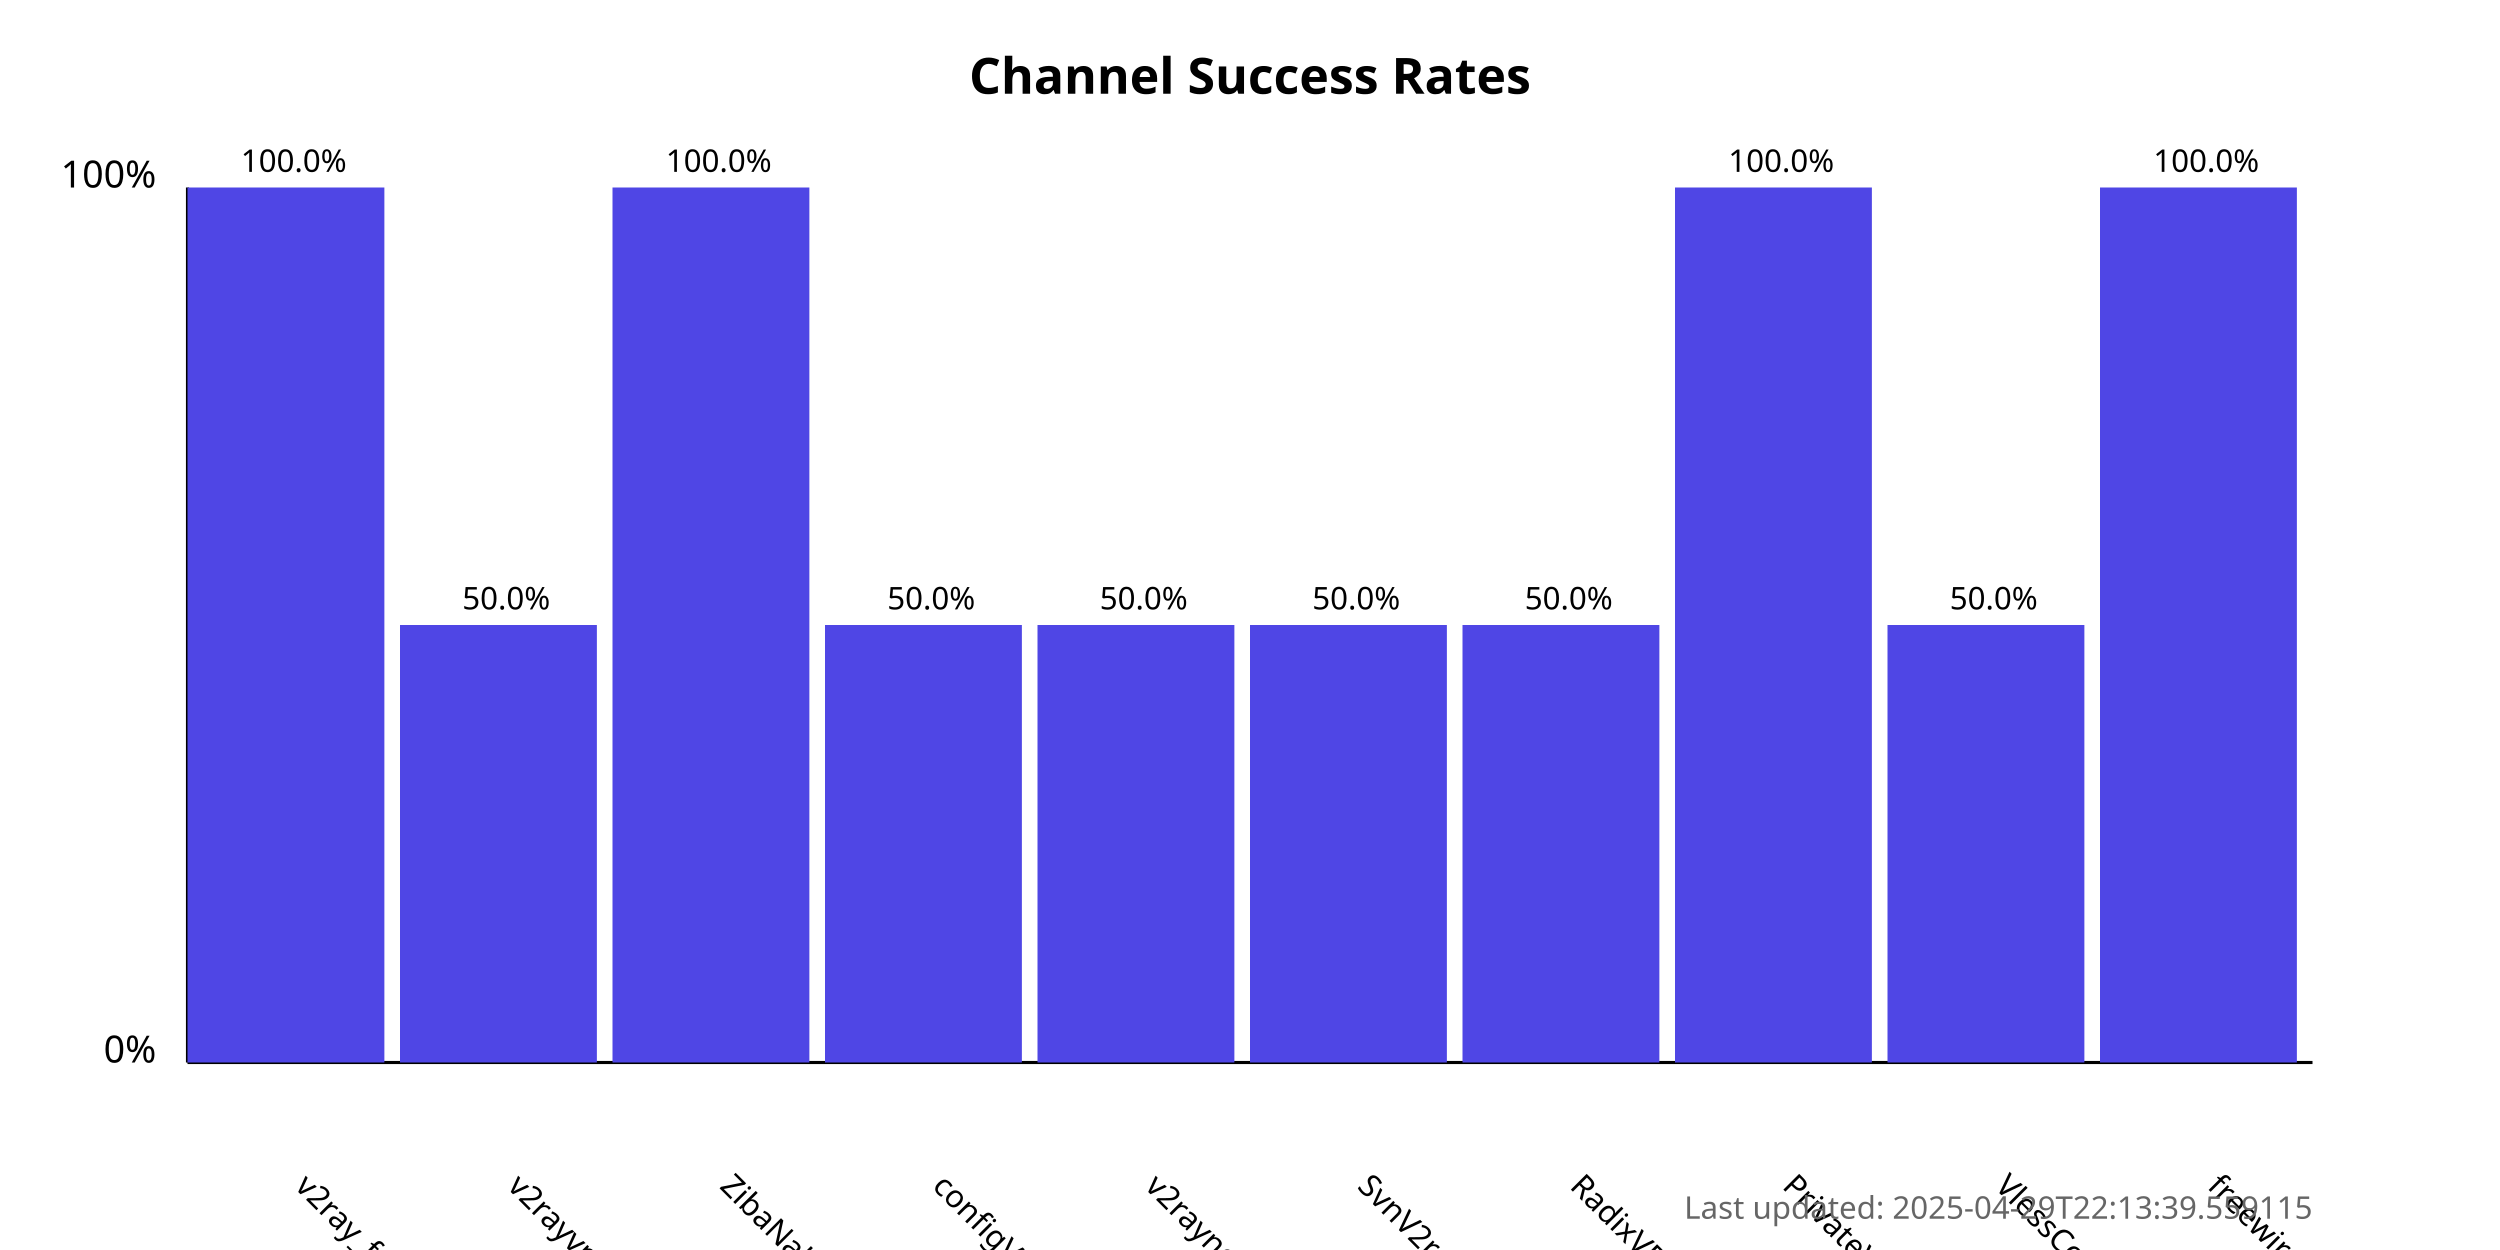
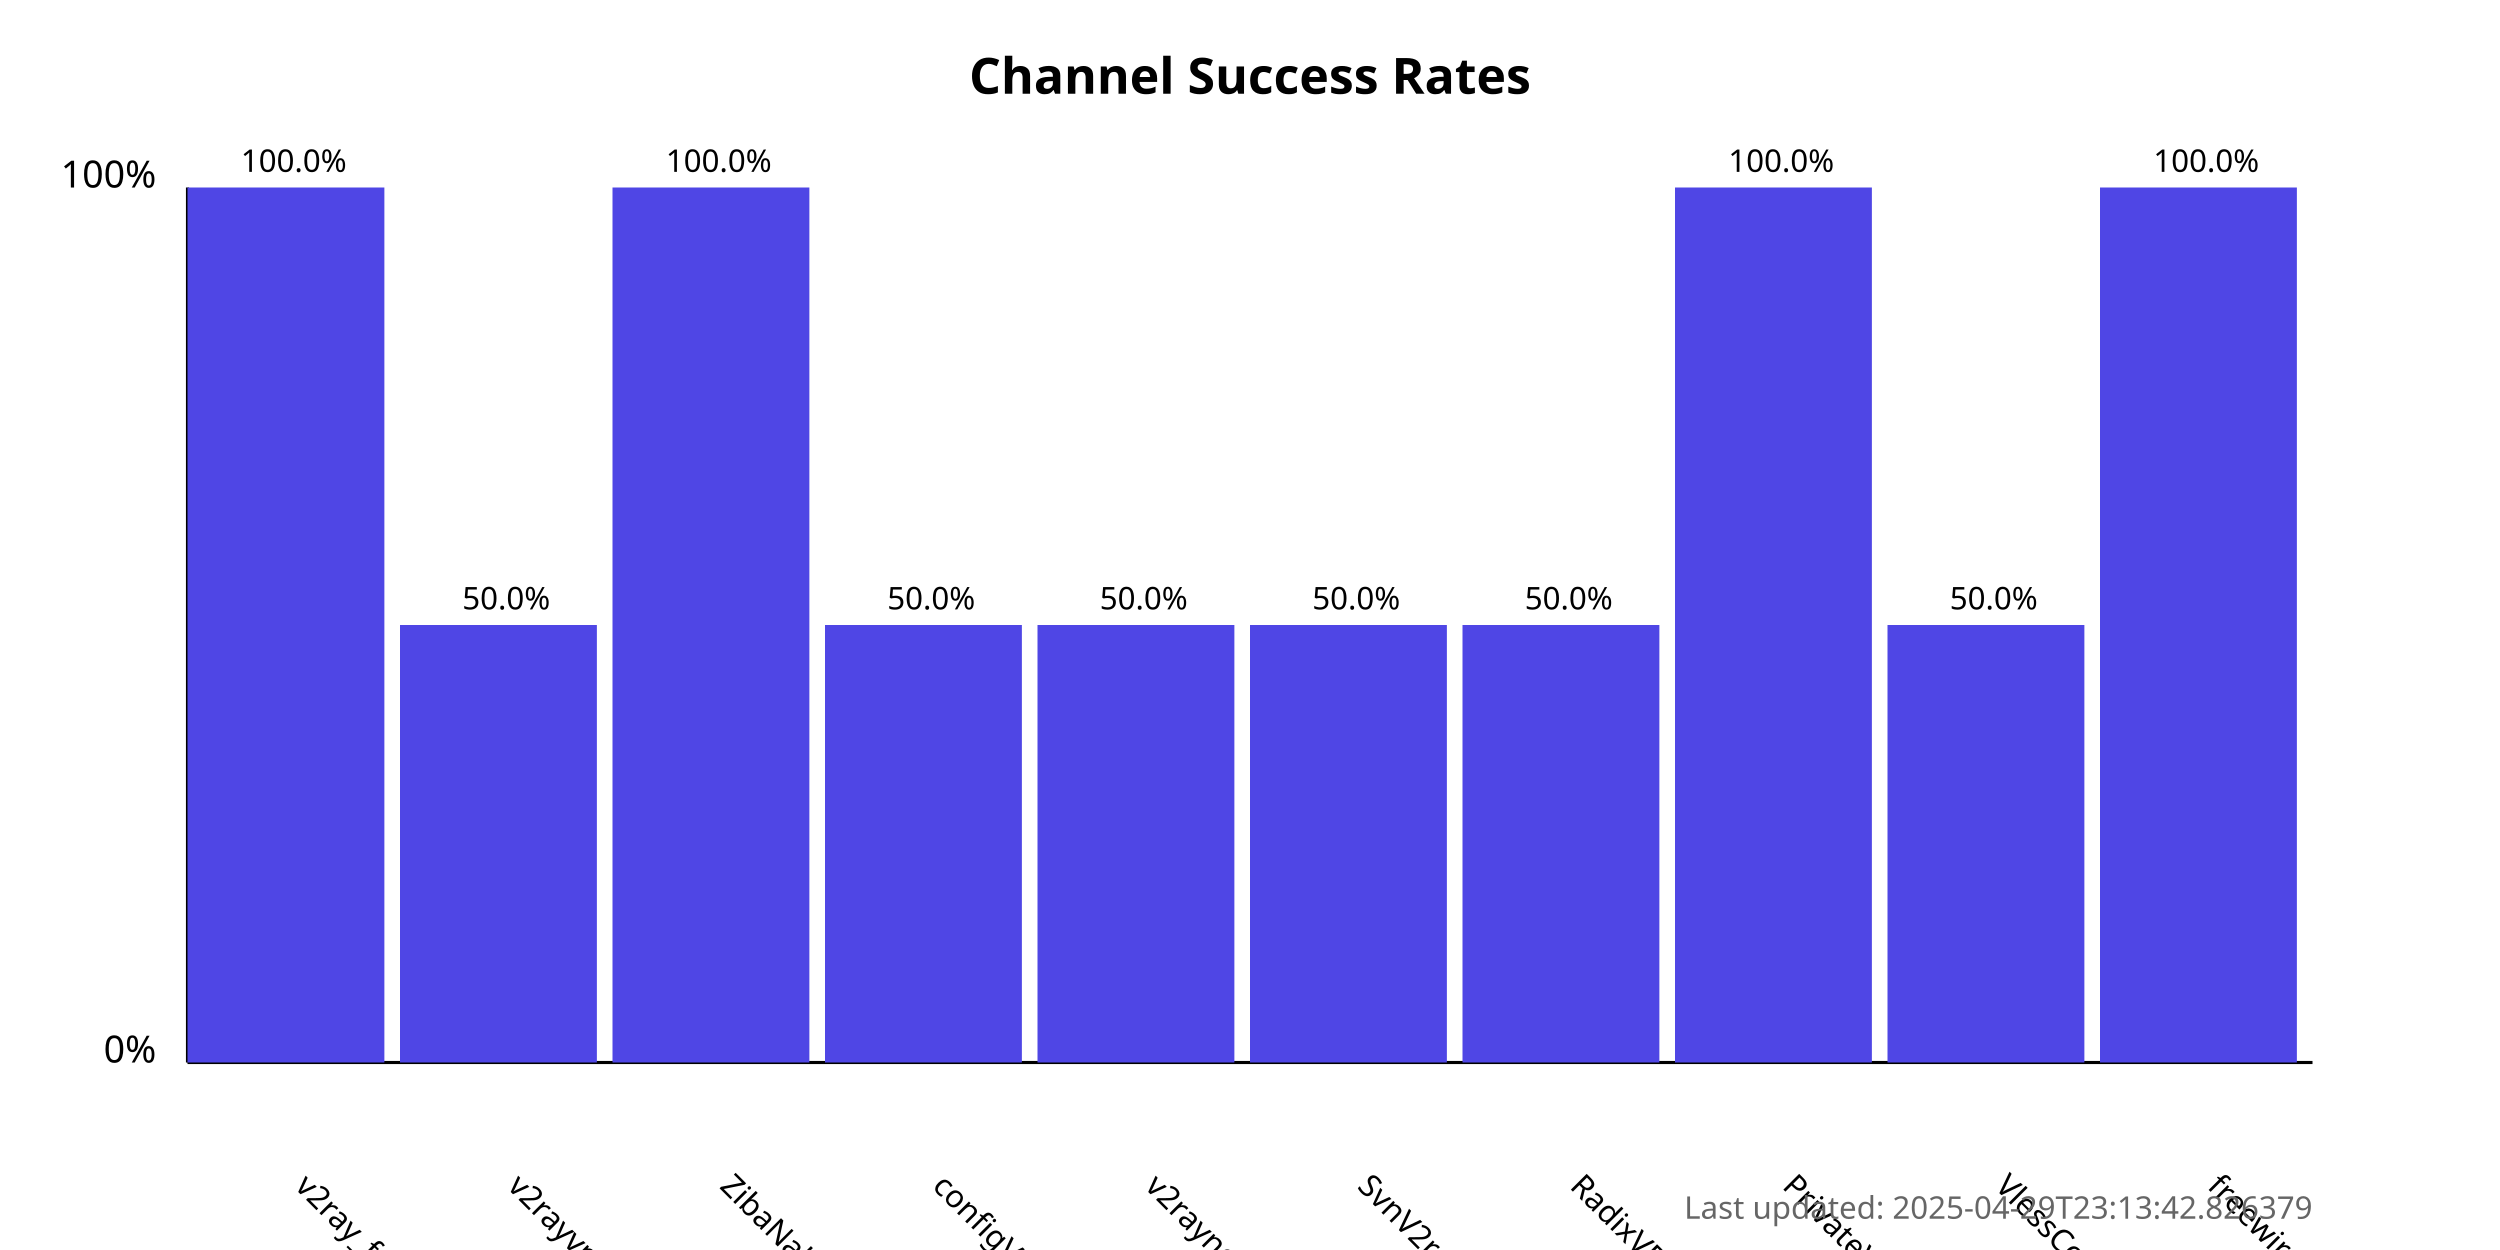
<svg xmlns="http://www.w3.org/2000/svg" width="800" height="400">
  <style>
            .chart-title { font: bold 16px sans-serif; }
            .axis-label { font: 12px sans-serif; }
            .tick-label { font: 10px sans-serif; }
            .bar { fill: #4f46e5; }
            .bar:hover { fill: #6366f1; }
            .timestamp { font: 10px sans-serif; fill: #666; }
        </style>
  <text x="400.0" y="30" text-anchor="middle" class="chart-title">
            Channel Success Rates
        </text>
  <line x1="60" y1="340" x2="60" y2="60" stroke="black" stroke-width="1" />
  <line x1="60" y1="340" x2="740" y2="340" stroke="black" stroke-width="1" />
  <text x="50" y="340" text-anchor="end" class="axis-label">0%</text>
  <text x="50" y="60" text-anchor="end" class="axis-label">100%</text>
  <g>
    <rect x="60" y="60.0" width="63.0" height="280.0" class="bar" />
    <text x="94.0" y="380" transform="rotate(45, 94.0, 380)" text-anchor="start" class="tick-label">
                v2ray_free_conf
            </text>
    <text x="94.0" y="55.0" text-anchor="middle" class="tick-label">
                100.0%
            </text>
  </g>
  <g>
    <rect x="128.0" y="200.0" width="63.0" height="140.0" class="bar" />
    <text x="162.0" y="380" transform="rotate(45, 162.0, 380)" text-anchor="start" class="tick-label">
                v2rayvpno
            </text>
    <text x="162.0" y="195.0" text-anchor="middle" class="tick-label">
                50.0%
            </text>
  </g>
  <g>
    <rect x="196.0" y="60.0" width="63.0" height="280.0" class="bar" />
    <text x="230.0" y="380" transform="rotate(45, 230.0, 380)" text-anchor="start" class="tick-label">
                ZibaNabz
            </text>
    <text x="230.0" y="55.0" text-anchor="middle" class="tick-label">
                100.0%
            </text>
  </g>
  <g>
    <rect x="264.0" y="200.0" width="63.0" height="140.0" class="bar" />
    <text x="298.0" y="380" transform="rotate(45, 298.0, 380)" text-anchor="start" class="tick-label">
                configV2rayForFree
            </text>
    <text x="298.0" y="195.0" text-anchor="middle" class="tick-label">
                50.0%
            </text>
  </g>
  <g>
    <rect x="332.0" y="200.0" width="63.0" height="140.0" class="bar" />
    <text x="366.0" y="380" transform="rotate(45, 366.0, 380)" text-anchor="start" class="tick-label">
                v2rayngvpn
            </text>
    <text x="366.0" y="195.0" text-anchor="middle" class="tick-label">
                50.0%
            </text>
  </g>
  <g>
    <rect x="400.0" y="200.0" width="63.0" height="140.0" class="bar" />
    <text x="434.0" y="380" transform="rotate(45, 434.0, 380)" text-anchor="start" class="tick-label">
                SvnV2ray
            </text>
    <text x="434.0" y="195.0" text-anchor="middle" class="tick-label">
                50.0%
            </text>
  </g>
  <g>
    <rect x="468.0" y="200.0" width="63.0" height="140.0" class="bar" />
    <text x="502.0" y="380" transform="rotate(45, 502.0, 380)" text-anchor="start" class="tick-label">
                RadixVPN
            </text>
    <text x="502.0" y="195.0" text-anchor="middle" class="tick-label">
                50.0%
            </text>
  </g>
  <g>
    <rect x="536.0" y="60.0" width="63.0" height="280.0" class="bar" />
    <text x="570.0" y="380" transform="rotate(45, 570.0, 380)" text-anchor="start" class="tick-label">
                PrivateVPNs
            </text>
    <text x="570.0" y="55.0" text-anchor="middle" class="tick-label">
                100.0%
            </text>
  </g>
  <g>
    <rect x="604.0" y="200.0" width="63.0" height="140.0" class="bar" />
    <text x="638.0" y="380" transform="rotate(45, 638.0, 380)" text-anchor="start" class="tick-label">
                VlessConfig
            </text>
    <text x="638.0" y="195.0" text-anchor="middle" class="tick-label">
                50.0%
            </text>
  </g>
  <g>
    <rect x="672.0" y="60.0" width="63.0" height="280.0" class="bar" />
    <text x="706.0" y="380" transform="rotate(45, 706.0, 380)" text-anchor="start" class="tick-label">
                freewireguard
            </text>
    <text x="706.0" y="55.0" text-anchor="middle" class="tick-label">
                100.0%
            </text>
  </g>
  <text x="740" y="390" text-anchor="end" class="timestamp">
-             Last updated: 2025-04-29T22:13:39.559115
+             Last updated: 2025-04-29T23:13:42.826379
        </text>
</svg>
